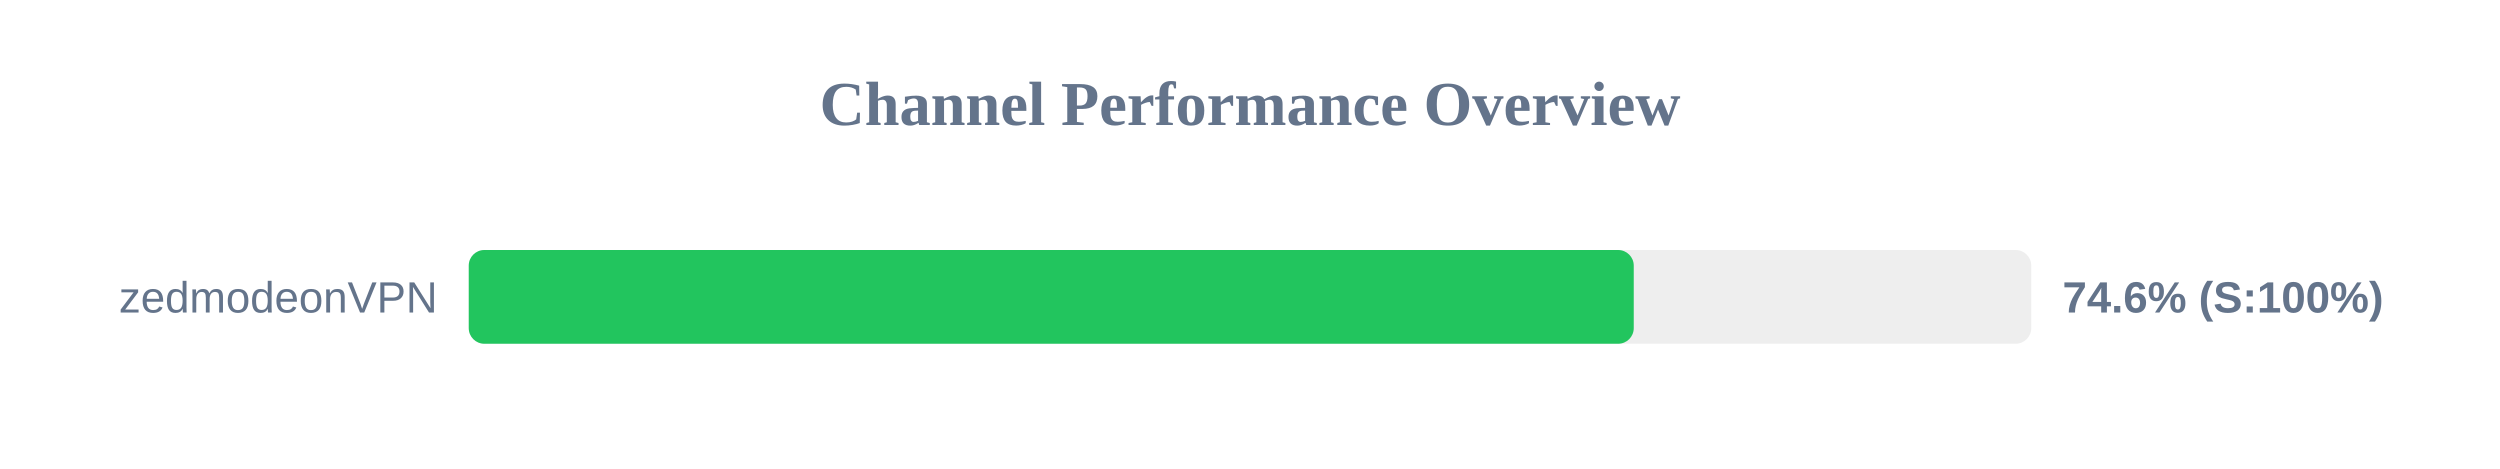
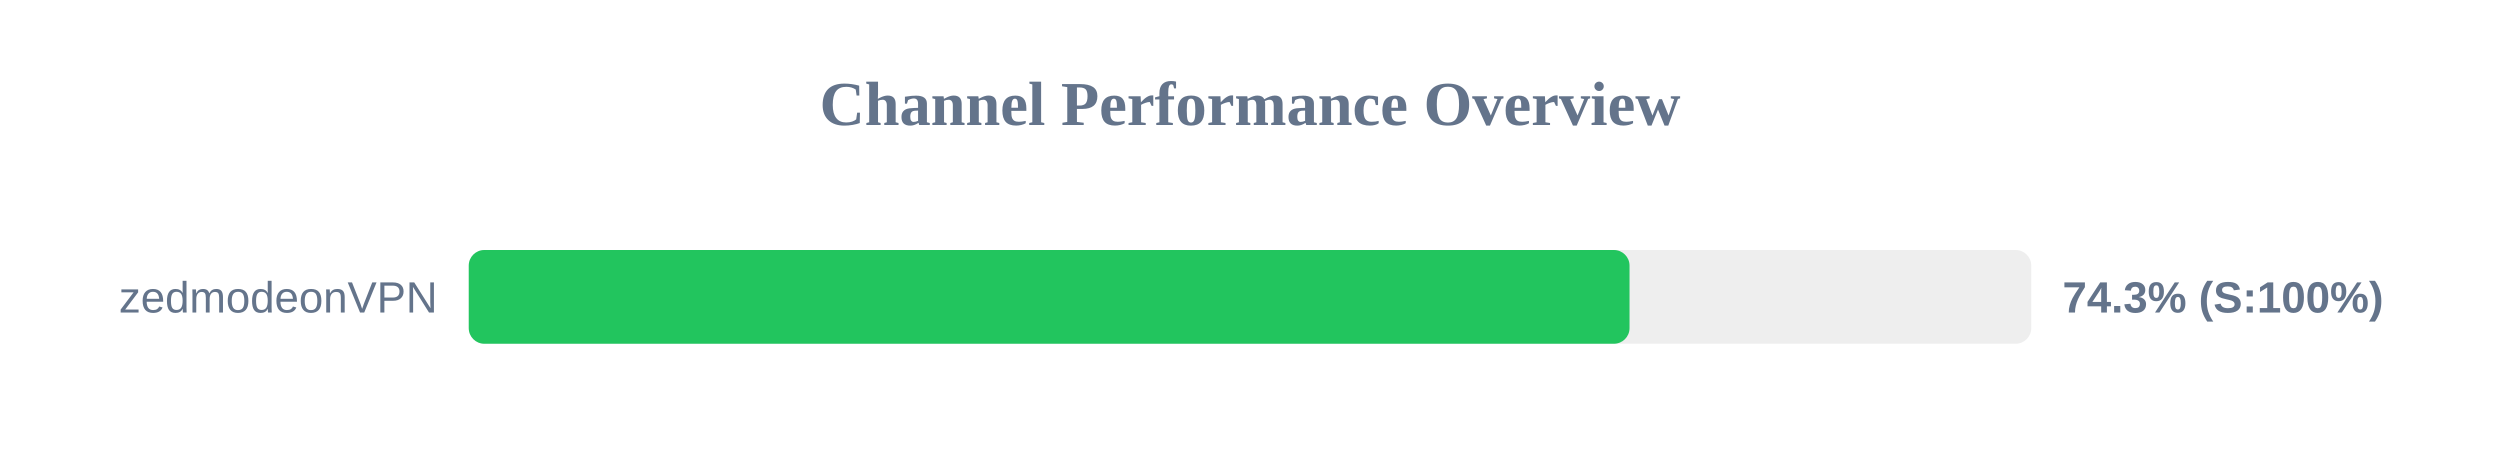
<svg xmlns="http://www.w3.org/2000/svg" width="800" height="150" version="1.1">
  <style>
        .row { font: 14px Arial; fill: #64748b; }
        .score { font: bold 14px Arial; fill: #64748b; }
    </style>
  <text x="400" y="40" text-anchor="middle" font-size="20px" font-weight="bold" fill="#64748b">Channel Performance Overview</text>
  <rect x="150" y="80" width="500" height="30" fill="#eee" rx="5" />
-   <rect x="150" y="80" width="372.8" height="30" fill="#22c55e" rx="5" />
+   <rect x="150" y="80" width="371.45" height="30" fill="#22c55e" rx="5" />
  <text x="140" y="100" text-anchor="end" class="row">zedmodeonVPN</text>
-   <text x="660" y="100" text-anchor="start" class="score">74.6% (S:100%)</text>
+   <text x="660" y="100" text-anchor="start" class="score">74.3% (S:100%)</text>
</svg>
